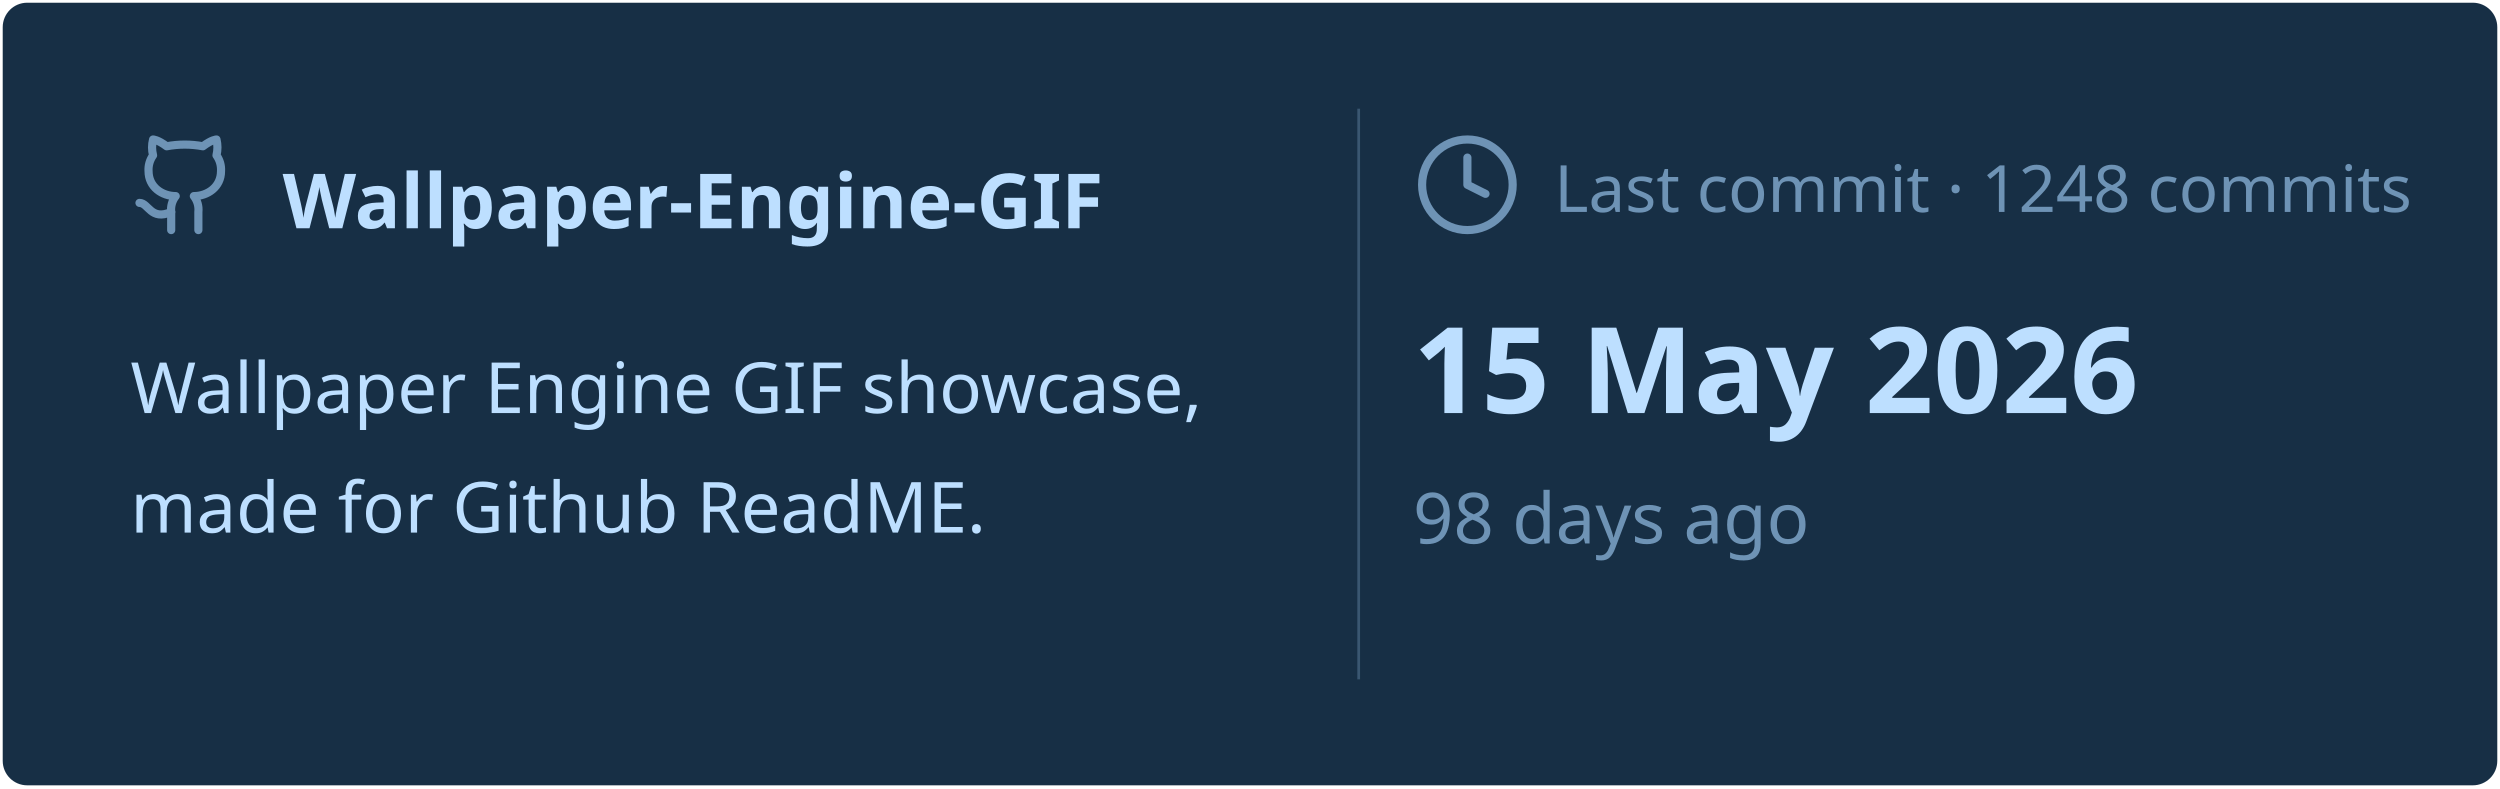
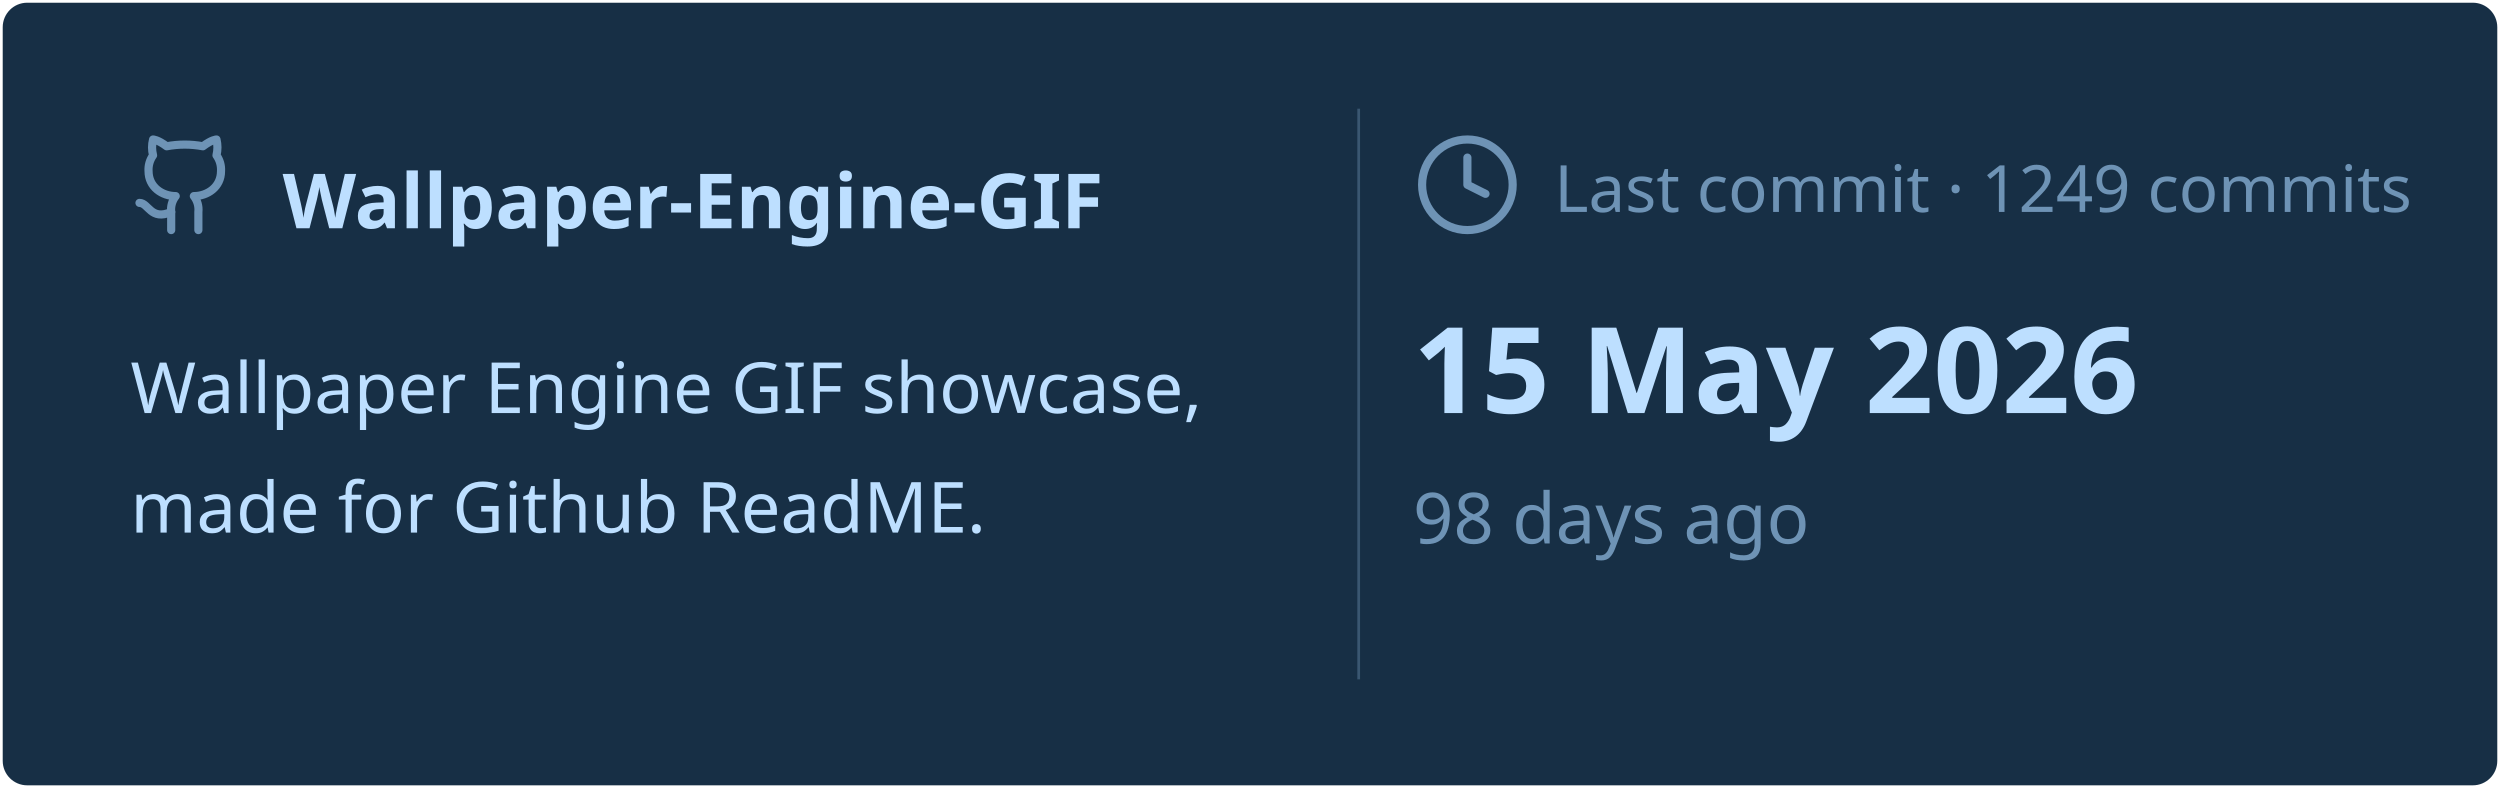
<svg xmlns="http://www.w3.org/2000/svg" viewBox="0 0 460 145" width="460px" height="145px">
  <rect stroke="#000000" stroke-opacity="0" fill="#172F45" rx="4.5" x="0.5" y="0.5" width="459" height="144" />
  <g transform="translate(24, 42)">
    <svg x="0" y="-18" width="20" height="20" viewBox="0 0 24 24" fill="none" stroke="#6E93B5" stroke-width="1.8" stroke-linecap="round" stroke-linejoin="round">
      <path d="M15 22v-4a4.8 4.8 0 0 0-1-3.5c3 0 6-2 6-5.5.08-1.25-.27-2.48-1-3.5.28-1.15.28-2.35 0-3.5 0 0-1 0-3 1.5-2.64-.5-5.36-.5-8 0C6 2 5 2 5 2c-.3 1.15-.3 2.35 0 3.5A5.403 5.403 0 0 0 4 9c0 3.5 3 5.5 6 5.5-.39.49-.68 1.05-.85 1.65-.17.6-.22 1.23-.15 1.85v4" />
      <path d="M9 18c-4.51 2-5-2-7-2" />
    </svg>
    <text x="28" y="0" font-family="&quot;Segoe UI&quot;, Ubuntu, sans-serif" font-size="14" font-weight="700" fill="#BDDFFF">Wallpaper-Engine-GIF</text>
  </g>
  <text x="24" y="76" font-family="&quot;Segoe UI&quot;, Ubuntu, sans-serif" font-size="13" font-weight="400" fill="#BDDFFF">Wallpaper Engine GIF showcase,</text>
  <text x="24" y="98" font-family="&quot;Segoe UI&quot;, Ubuntu, sans-serif" font-size="13" font-weight="400" fill="#BDDFFF">made for Github ReadME.</text>
  <line x1="250" y1="20" x2="250" y2="125" stroke="#6E93B5" stroke-width="0.5" stroke-opacity="0.4" />
  <svg x="260" y="24" width="20" height="20" viewBox="0 0 24 24" fill="none" stroke="#6E93B5" stroke-width="1.8" stroke-linecap="round" stroke-linejoin="round">
    <circle cx="12" cy="12" r="10" />
    <polyline points="12 6 12 12 16 14" />
  </svg>
-   <text x="286" y="39" font-family="&quot;Segoe UI&quot;, Ubuntu, sans-serif" font-size="12" font-weight="400" fill="#6E93B5">Last commit · 1248 commits</text>
+   <text x="286" y="39" font-family="&quot;Segoe UI&quot;, Ubuntu, sans-serif" font-size="12" font-weight="400" fill="#6E93B5">Last commit · 1249 commits</text>
  <text x="260" y="76" font-family="&quot;Segoe UI&quot;, Ubuntu, sans-serif" font-size="22" font-weight="700" fill="#BDDFFF">15 May 2026</text>
  <text x="260" y="100" font-family="&quot;Segoe UI&quot;, Ubuntu, sans-serif" font-size="13" font-weight="400" fill="#6E93B5">98 days ago</text>
</svg>
